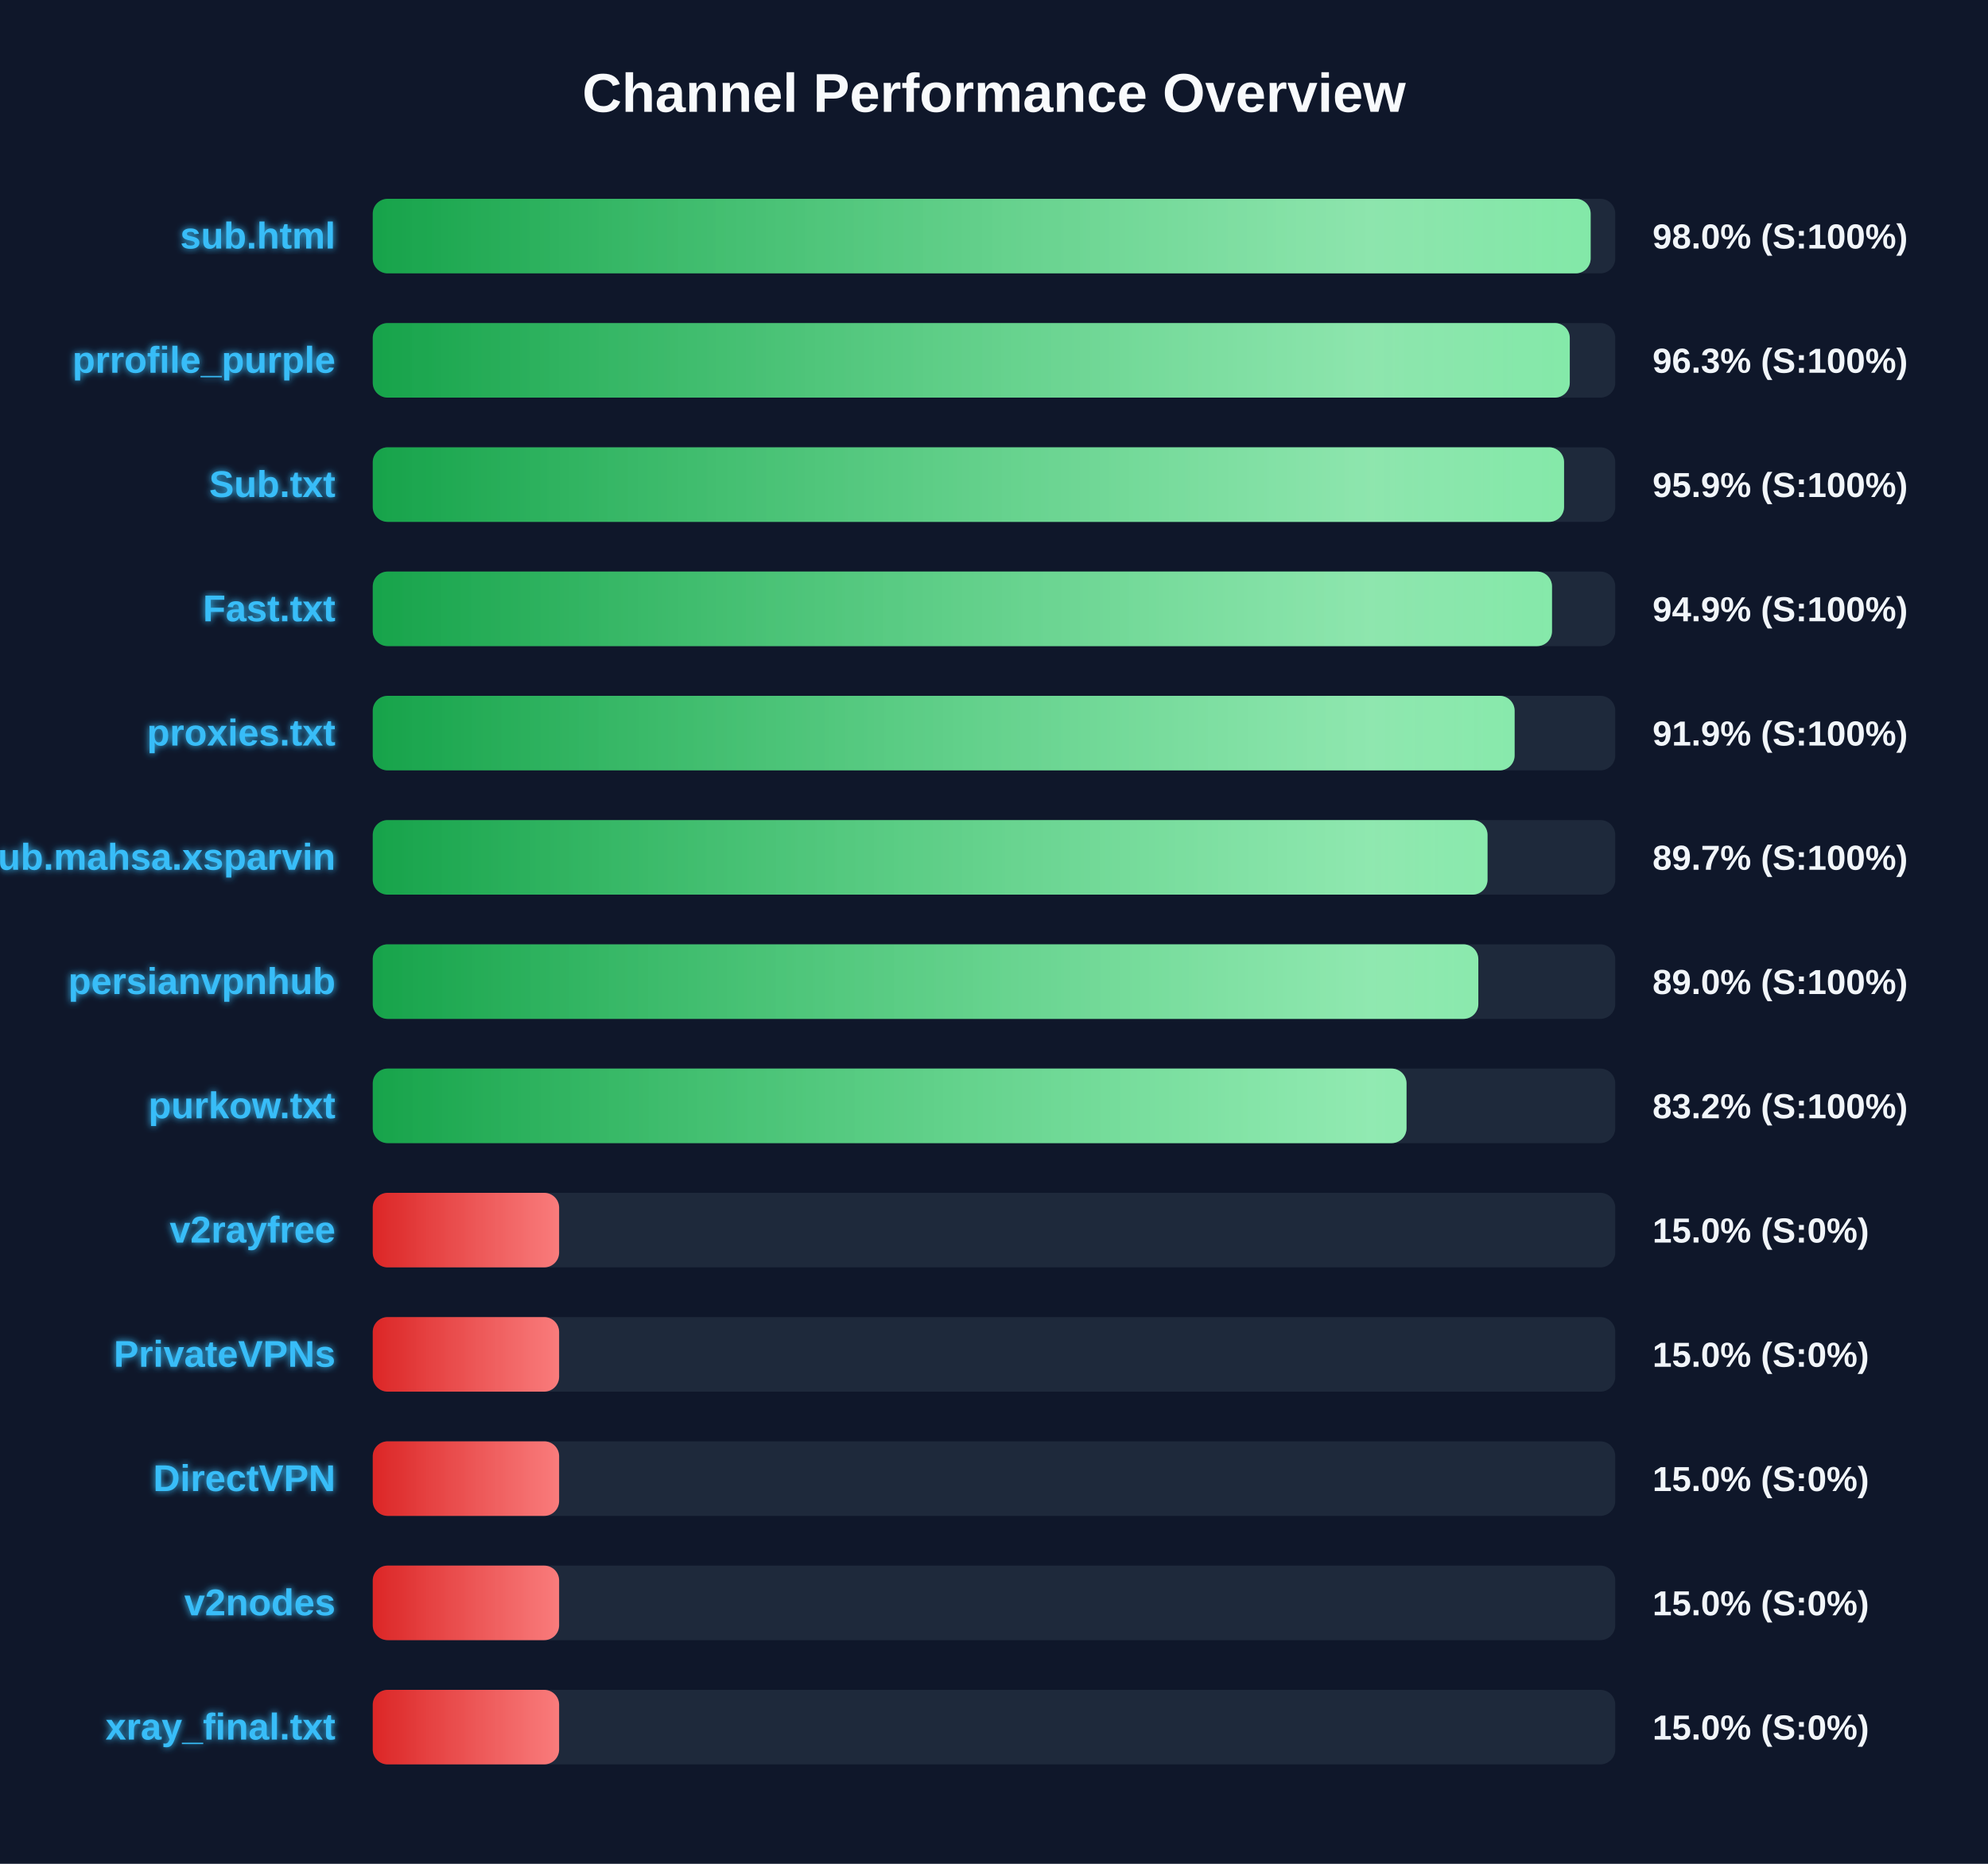
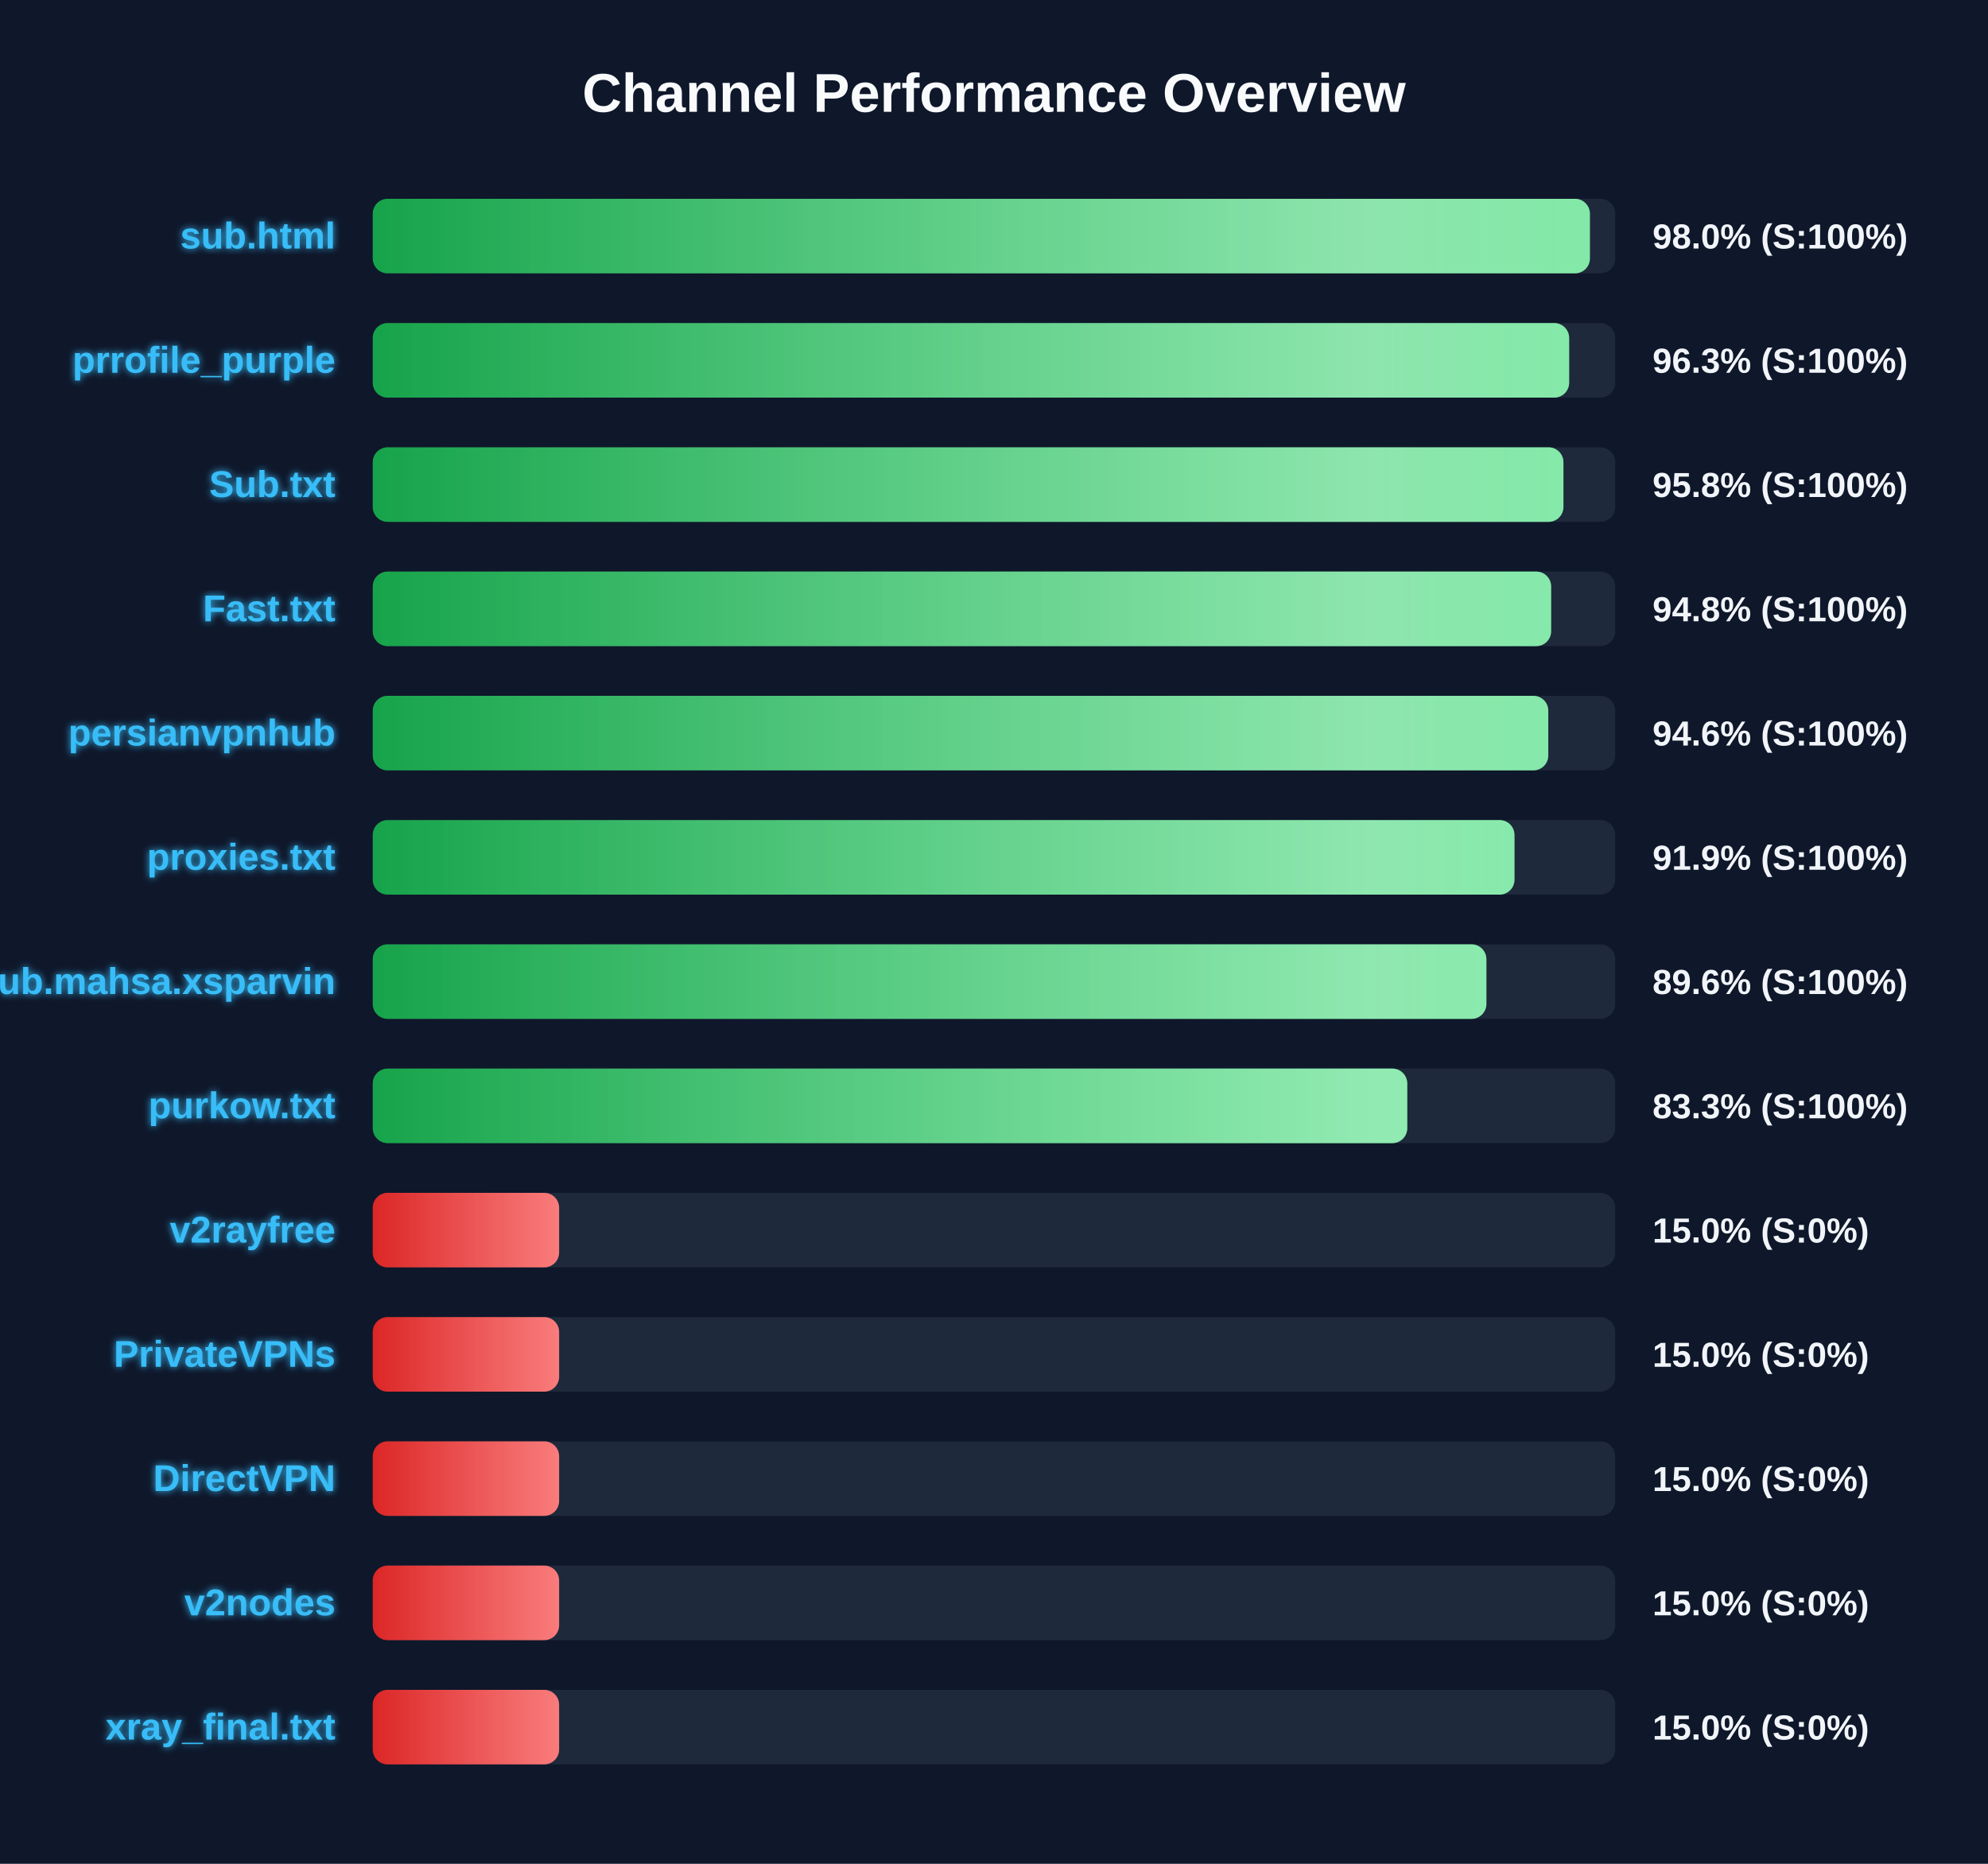
<svg xmlns="http://www.w3.org/2000/svg" width="800" height="750" version="1.1">
  <defs>
    <linearGradient id="grad-green" x1="0%" y1="0%" x2="100%" y2="0%">
      <stop offset="0%" stop-color="#16a34a" />
      <stop offset="100%" stop-color="#4ade80" />
    </linearGradient>
    <linearGradient id="grad-yellow" x1="0%" y1="0%" x2="100%" y2="0%">
      <stop offset="0%" stop-color="#ca8a04" />
      <stop offset="100%" stop-color="#fde047" />
    </linearGradient>
    <linearGradient id="grad-red" x1="0%" y1="0%" x2="100%" y2="0%">
      <stop offset="0%" stop-color="#dc2626" />
      <stop offset="100%" stop-color="#f87171" />
    </linearGradient>
    <linearGradient id="shimmer" x1="0%" y1="0%" x2="100%" y2="0%">
      <stop offset="0%" stop-color="rgba(255,255,255,0)" />
      <stop offset="50%" stop-color="rgba(255,255,255,0.4)" />
      <stop offset="100%" stop-color="rgba(255,255,255,0)" />
    </linearGradient>
    <filter id="glow" x="-20%" y="-20%" width="140%" height="140%">
      <feGaussianBlur stdDeviation="1.5" result="blur" />
      <feComposite in="SourceGraphic" in2="blur" operator="over" />
    </filter>
  </defs>
  <style>
        .bg-rect { fill: #0f172a; }
        .title { font: bold 22px 'Segoe UI', Arial, sans-serif; fill: #f8fafc; }
        .row { font: bold 15px 'Segoe UI', Arial, sans-serif; fill: #38bdf8; filter: url(#glow); }
        .score { font: bold 14px 'Segoe UI', Arial, sans-serif; fill: #f1f5f9; }
        @keyframes shimmer-anim {
            0% { transform: translateX(-100%); }
            100% { transform: translateX(200%); }
        }
        .shimmer-rect {
            animation: shimmer-anim 2.5s infinite linear;
        }
    </style>
  <rect width="100%" height="100%" class="bg-rect" />
  <text x="400" y="45" text-anchor="middle" class="title">Channel Performance Overview</text>
  <rect x="150" y="80" width="500" height="30" fill="#1e293b" rx="6" />
  <clipPath id="clip-0">
-     <rect x="150" y="80" width="490.1" height="30" rx="6" />
+     <rect x="150" y="80" width="489.8" height="30" rx="6" />
  </clipPath>
-   <rect x="150" y="80" width="490.1" height="30" fill="url(#grad-green)" rx="6" />
+   <rect x="150" y="80" width="489.8" height="30" fill="url(#grad-green)" rx="6" />
  <g clip-path="url(#clip-0)">
    <rect x="150" y="80" width="100%" height="30" fill="url(#shimmer)" class="shimmer-rect" />
  </g>
  <text x="135" y="100" text-anchor="end" class="row">sub.html</text>
  <text x="665" y="100" text-anchor="start" class="score">98.0% (S:100%)</text>
  <rect x="150" y="130" width="500" height="30" fill="#1e293b" rx="6" />
  <clipPath id="clip-1">
-     <rect x="150" y="130" width="481.7" height="30" rx="6" />
+     <rect x="150" y="130" width="481.45" height="30" rx="6" />
  </clipPath>
-   <rect x="150" y="130" width="481.7" height="30" fill="url(#grad-green)" rx="6" />
+   <rect x="150" y="130" width="481.45" height="30" fill="url(#grad-green)" rx="6" />
  <g clip-path="url(#clip-1)">
    <rect x="150" y="130" width="100%" height="30" fill="url(#shimmer)" class="shimmer-rect" />
  </g>
  <text x="135" y="150" text-anchor="end" class="row">prrofile_purple</text>
  <text x="665" y="150" text-anchor="start" class="score">96.3% (S:100%)</text>
  <rect x="150" y="180" width="500" height="30" fill="#1e293b" rx="6" />
  <clipPath id="clip-2">
-     <rect x="150" y="180" width="479.4" height="30" rx="6" />
+     <rect x="150" y="180" width="479.15" height="30" rx="6" />
  </clipPath>
-   <rect x="150" y="180" width="479.4" height="30" fill="url(#grad-green)" rx="6" />
+   <rect x="150" y="180" width="479.15" height="30" fill="url(#grad-green)" rx="6" />
  <g clip-path="url(#clip-2)">
    <rect x="150" y="180" width="100%" height="30" fill="url(#shimmer)" class="shimmer-rect" />
  </g>
  <text x="135" y="200" text-anchor="end" class="row">Sub.txt</text>
-   <text x="665" y="200" text-anchor="start" class="score">95.9% (S:100%)</text>
+   <text x="665" y="200" text-anchor="start" class="score">95.8% (S:100%)</text>
  <rect x="150" y="230" width="500" height="30" fill="#1e293b" rx="6" />
  <clipPath id="clip-3">
-     <rect x="150" y="230" width="474.55" height="30" rx="6" />
+     <rect x="150" y="230" width="474.2" height="30" rx="6" />
  </clipPath>
-   <rect x="150" y="230" width="474.55" height="30" fill="url(#grad-green)" rx="6" />
+   <rect x="150" y="230" width="474.2" height="30" fill="url(#grad-green)" rx="6" />
  <g clip-path="url(#clip-3)">
    <rect x="150" y="230" width="100%" height="30" fill="url(#shimmer)" class="shimmer-rect" />
  </g>
  <text x="135" y="250" text-anchor="end" class="row">Fast.txt</text>
-   <text x="665" y="250" text-anchor="start" class="score">94.9% (S:100%)</text>
+   <text x="665" y="250" text-anchor="start" class="score">94.8% (S:100%)</text>
  <rect x="150" y="280" width="500" height="30" fill="#1e293b" rx="6" />
  <clipPath id="clip-4">
-     <rect x="150" y="280" width="459.5" height="30" rx="6" />
+     <rect x="150" y="280" width="473.05" height="30" rx="6" />
  </clipPath>
-   <rect x="150" y="280" width="459.5" height="30" fill="url(#grad-green)" rx="6" />
+   <rect x="150" y="280" width="473.05" height="30" fill="url(#grad-green)" rx="6" />
  <g clip-path="url(#clip-4)">
    <rect x="150" y="280" width="100%" height="30" fill="url(#shimmer)" class="shimmer-rect" />
  </g>
-   <text x="135" y="300" text-anchor="end" class="row">proxies.txt</text>
-   <text x="665" y="300" text-anchor="start" class="score">91.9% (S:100%)</text>
+   <text x="135" y="300" text-anchor="end" class="row">persianvpnhub</text>
+   <text x="665" y="300" text-anchor="start" class="score">94.6% (S:100%)</text>
  <rect x="150" y="330" width="500" height="30" fill="#1e293b" rx="6" />
  <clipPath id="clip-5">
-     <rect x="150" y="330" width="448.6" height="30" rx="6" />
+     <rect x="150" y="330" width="459.45" height="30" rx="6" />
  </clipPath>
-   <rect x="150" y="330" width="448.6" height="30" fill="url(#grad-green)" rx="6" />
+   <rect x="150" y="330" width="459.45" height="30" fill="url(#grad-green)" rx="6" />
  <g clip-path="url(#clip-5)">
    <rect x="150" y="330" width="100%" height="30" fill="url(#shimmer)" class="shimmer-rect" />
  </g>
-   <text x="135" y="350" text-anchor="end" class="row">Sub.mahsa.xsparvin</text>
-   <text x="665" y="350" text-anchor="start" class="score">89.7% (S:100%)</text>
+   <text x="135" y="350" text-anchor="end" class="row">proxies.txt</text>
+   <text x="665" y="350" text-anchor="start" class="score">91.9% (S:100%)</text>
  <rect x="150" y="380" width="500" height="30" fill="#1e293b" rx="6" />
  <clipPath id="clip-6">
-     <rect x="150" y="380" width="444.9" height="30" rx="6" />
+     <rect x="150" y="380" width="448.15" height="30" rx="6" />
  </clipPath>
-   <rect x="150" y="380" width="444.9" height="30" fill="url(#grad-green)" rx="6" />
+   <rect x="150" y="380" width="448.15" height="30" fill="url(#grad-green)" rx="6" />
  <g clip-path="url(#clip-6)">
    <rect x="150" y="380" width="100%" height="30" fill="url(#shimmer)" class="shimmer-rect" />
  </g>
-   <text x="135" y="400" text-anchor="end" class="row">persianvpnhub</text>
-   <text x="665" y="400" text-anchor="start" class="score">89.0% (S:100%)</text>
+   <text x="135" y="400" text-anchor="end" class="row">Sub.mahsa.xsparvin</text>
+   <text x="665" y="400" text-anchor="start" class="score">89.6% (S:100%)</text>
  <rect x="150" y="430" width="500" height="30" fill="#1e293b" rx="6" />
  <clipPath id="clip-7">
-     <rect x="150" y="430" width="416.0" height="30" rx="6" />
+     <rect x="150" y="430" width="416.3" height="30" rx="6" />
  </clipPath>
-   <rect x="150" y="430" width="416.0" height="30" fill="url(#grad-green)" rx="6" />
+   <rect x="150" y="430" width="416.3" height="30" fill="url(#grad-green)" rx="6" />
  <g clip-path="url(#clip-7)">
    <rect x="150" y="430" width="100%" height="30" fill="url(#shimmer)" class="shimmer-rect" />
  </g>
  <text x="135" y="450" text-anchor="end" class="row">purkow.txt</text>
-   <text x="665" y="450" text-anchor="start" class="score">83.2% (S:100%)</text>
+   <text x="665" y="450" text-anchor="start" class="score">83.3% (S:100%)</text>
  <rect x="150" y="480" width="500" height="30" fill="#1e293b" rx="6" />
  <clipPath id="clip-8">
    <rect x="150" y="480" width="75.0" height="30" rx="6" />
  </clipPath>
  <rect x="150" y="480" width="75.0" height="30" fill="url(#grad-red)" rx="6" />
  <g clip-path="url(#clip-8)">
    <rect x="150" y="480" width="100%" height="30" fill="url(#shimmer)" class="shimmer-rect" />
  </g>
  <text x="135" y="500" text-anchor="end" class="row">v2rayfree</text>
  <text x="665" y="500" text-anchor="start" class="score">15.0% (S:0%)</text>
  <rect x="150" y="530" width="500" height="30" fill="#1e293b" rx="6" />
  <clipPath id="clip-9">
    <rect x="150" y="530" width="75.0" height="30" rx="6" />
  </clipPath>
  <rect x="150" y="530" width="75.0" height="30" fill="url(#grad-red)" rx="6" />
  <g clip-path="url(#clip-9)">
    <rect x="150" y="530" width="100%" height="30" fill="url(#shimmer)" class="shimmer-rect" />
  </g>
  <text x="135" y="550" text-anchor="end" class="row">PrivateVPNs</text>
  <text x="665" y="550" text-anchor="start" class="score">15.0% (S:0%)</text>
  <rect x="150" y="580" width="500" height="30" fill="#1e293b" rx="6" />
  <clipPath id="clip-10">
    <rect x="150" y="580" width="75.0" height="30" rx="6" />
  </clipPath>
  <rect x="150" y="580" width="75.0" height="30" fill="url(#grad-red)" rx="6" />
  <g clip-path="url(#clip-10)">
    <rect x="150" y="580" width="100%" height="30" fill="url(#shimmer)" class="shimmer-rect" />
  </g>
  <text x="135" y="600" text-anchor="end" class="row">DirectVPN</text>
  <text x="665" y="600" text-anchor="start" class="score">15.0% (S:0%)</text>
  <rect x="150" y="630" width="500" height="30" fill="#1e293b" rx="6" />
  <clipPath id="clip-11">
    <rect x="150" y="630" width="75.0" height="30" rx="6" />
  </clipPath>
  <rect x="150" y="630" width="75.0" height="30" fill="url(#grad-red)" rx="6" />
  <g clip-path="url(#clip-11)">
    <rect x="150" y="630" width="100%" height="30" fill="url(#shimmer)" class="shimmer-rect" />
  </g>
  <text x="135" y="650" text-anchor="end" class="row">v2nodes</text>
  <text x="665" y="650" text-anchor="start" class="score">15.0% (S:0%)</text>
  <rect x="150" y="680" width="500" height="30" fill="#1e293b" rx="6" />
  <clipPath id="clip-12">
    <rect x="150" y="680" width="75.0" height="30" rx="6" />
  </clipPath>
  <rect x="150" y="680" width="75.0" height="30" fill="url(#grad-red)" rx="6" />
  <g clip-path="url(#clip-12)">
    <rect x="150" y="680" width="100%" height="30" fill="url(#shimmer)" class="shimmer-rect" />
  </g>
  <text x="135" y="700" text-anchor="end" class="row">xray_final.txt</text>
  <text x="665" y="700" text-anchor="start" class="score">15.0% (S:0%)</text>
</svg>
